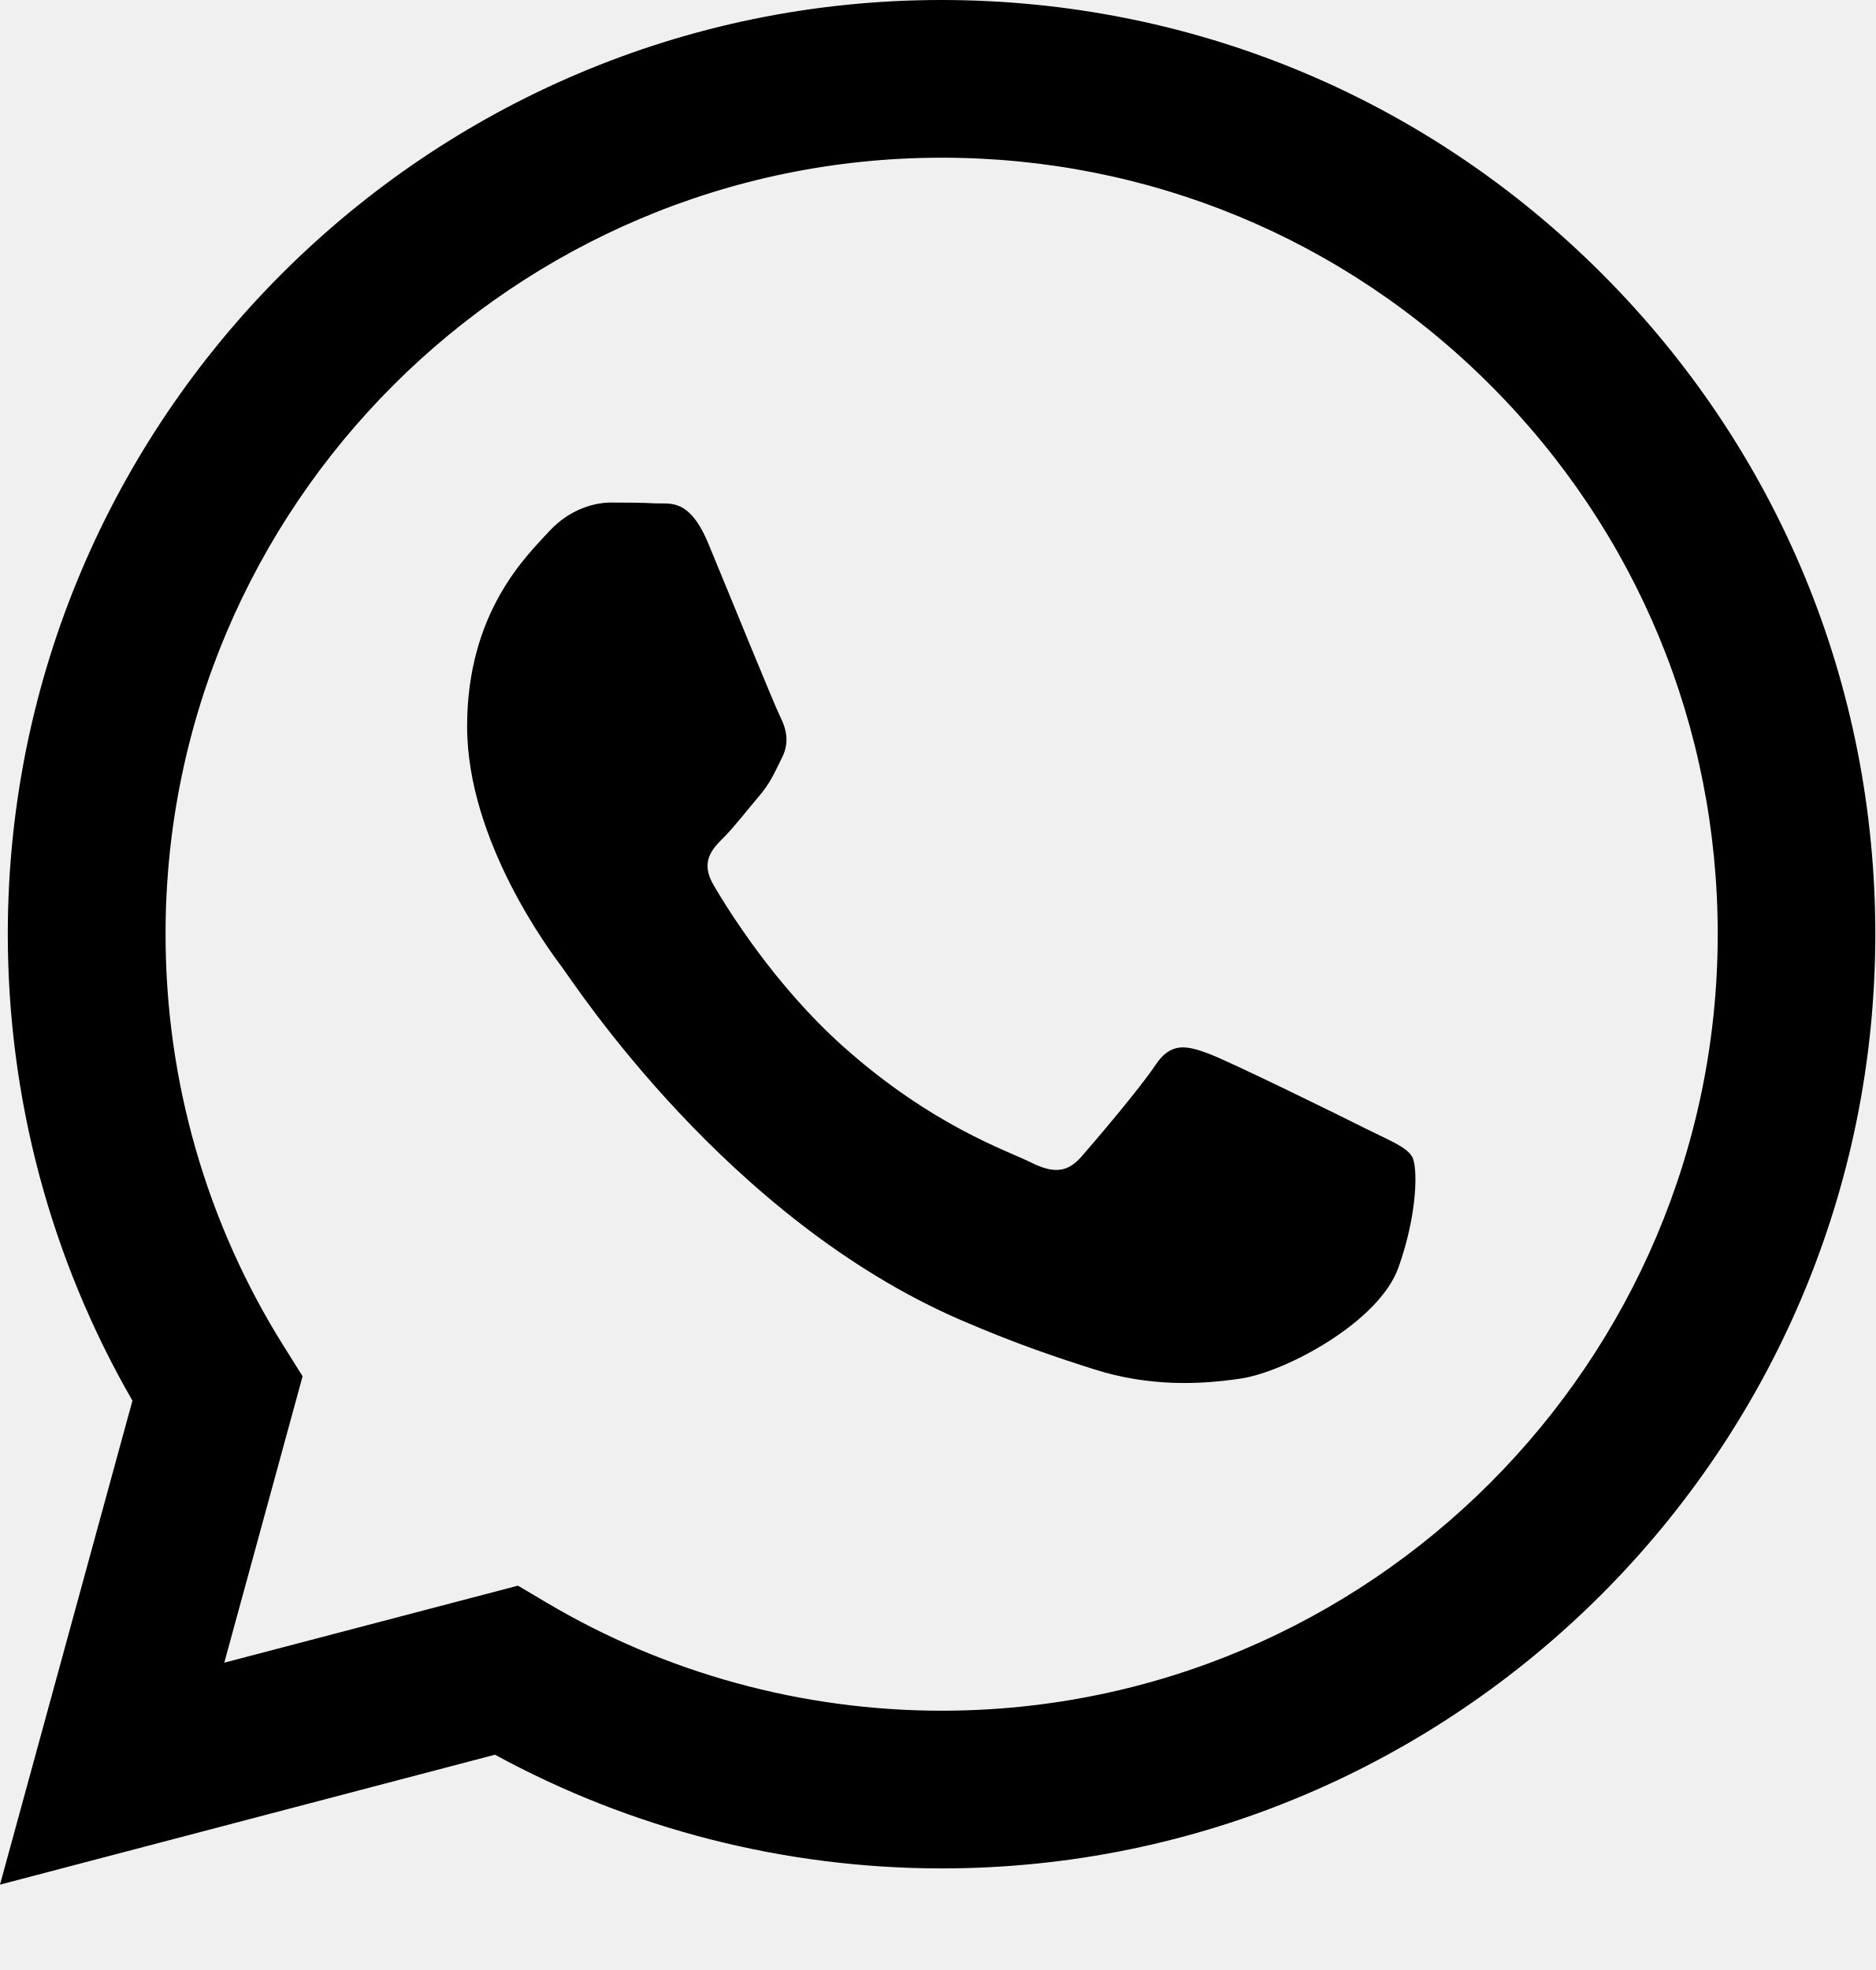
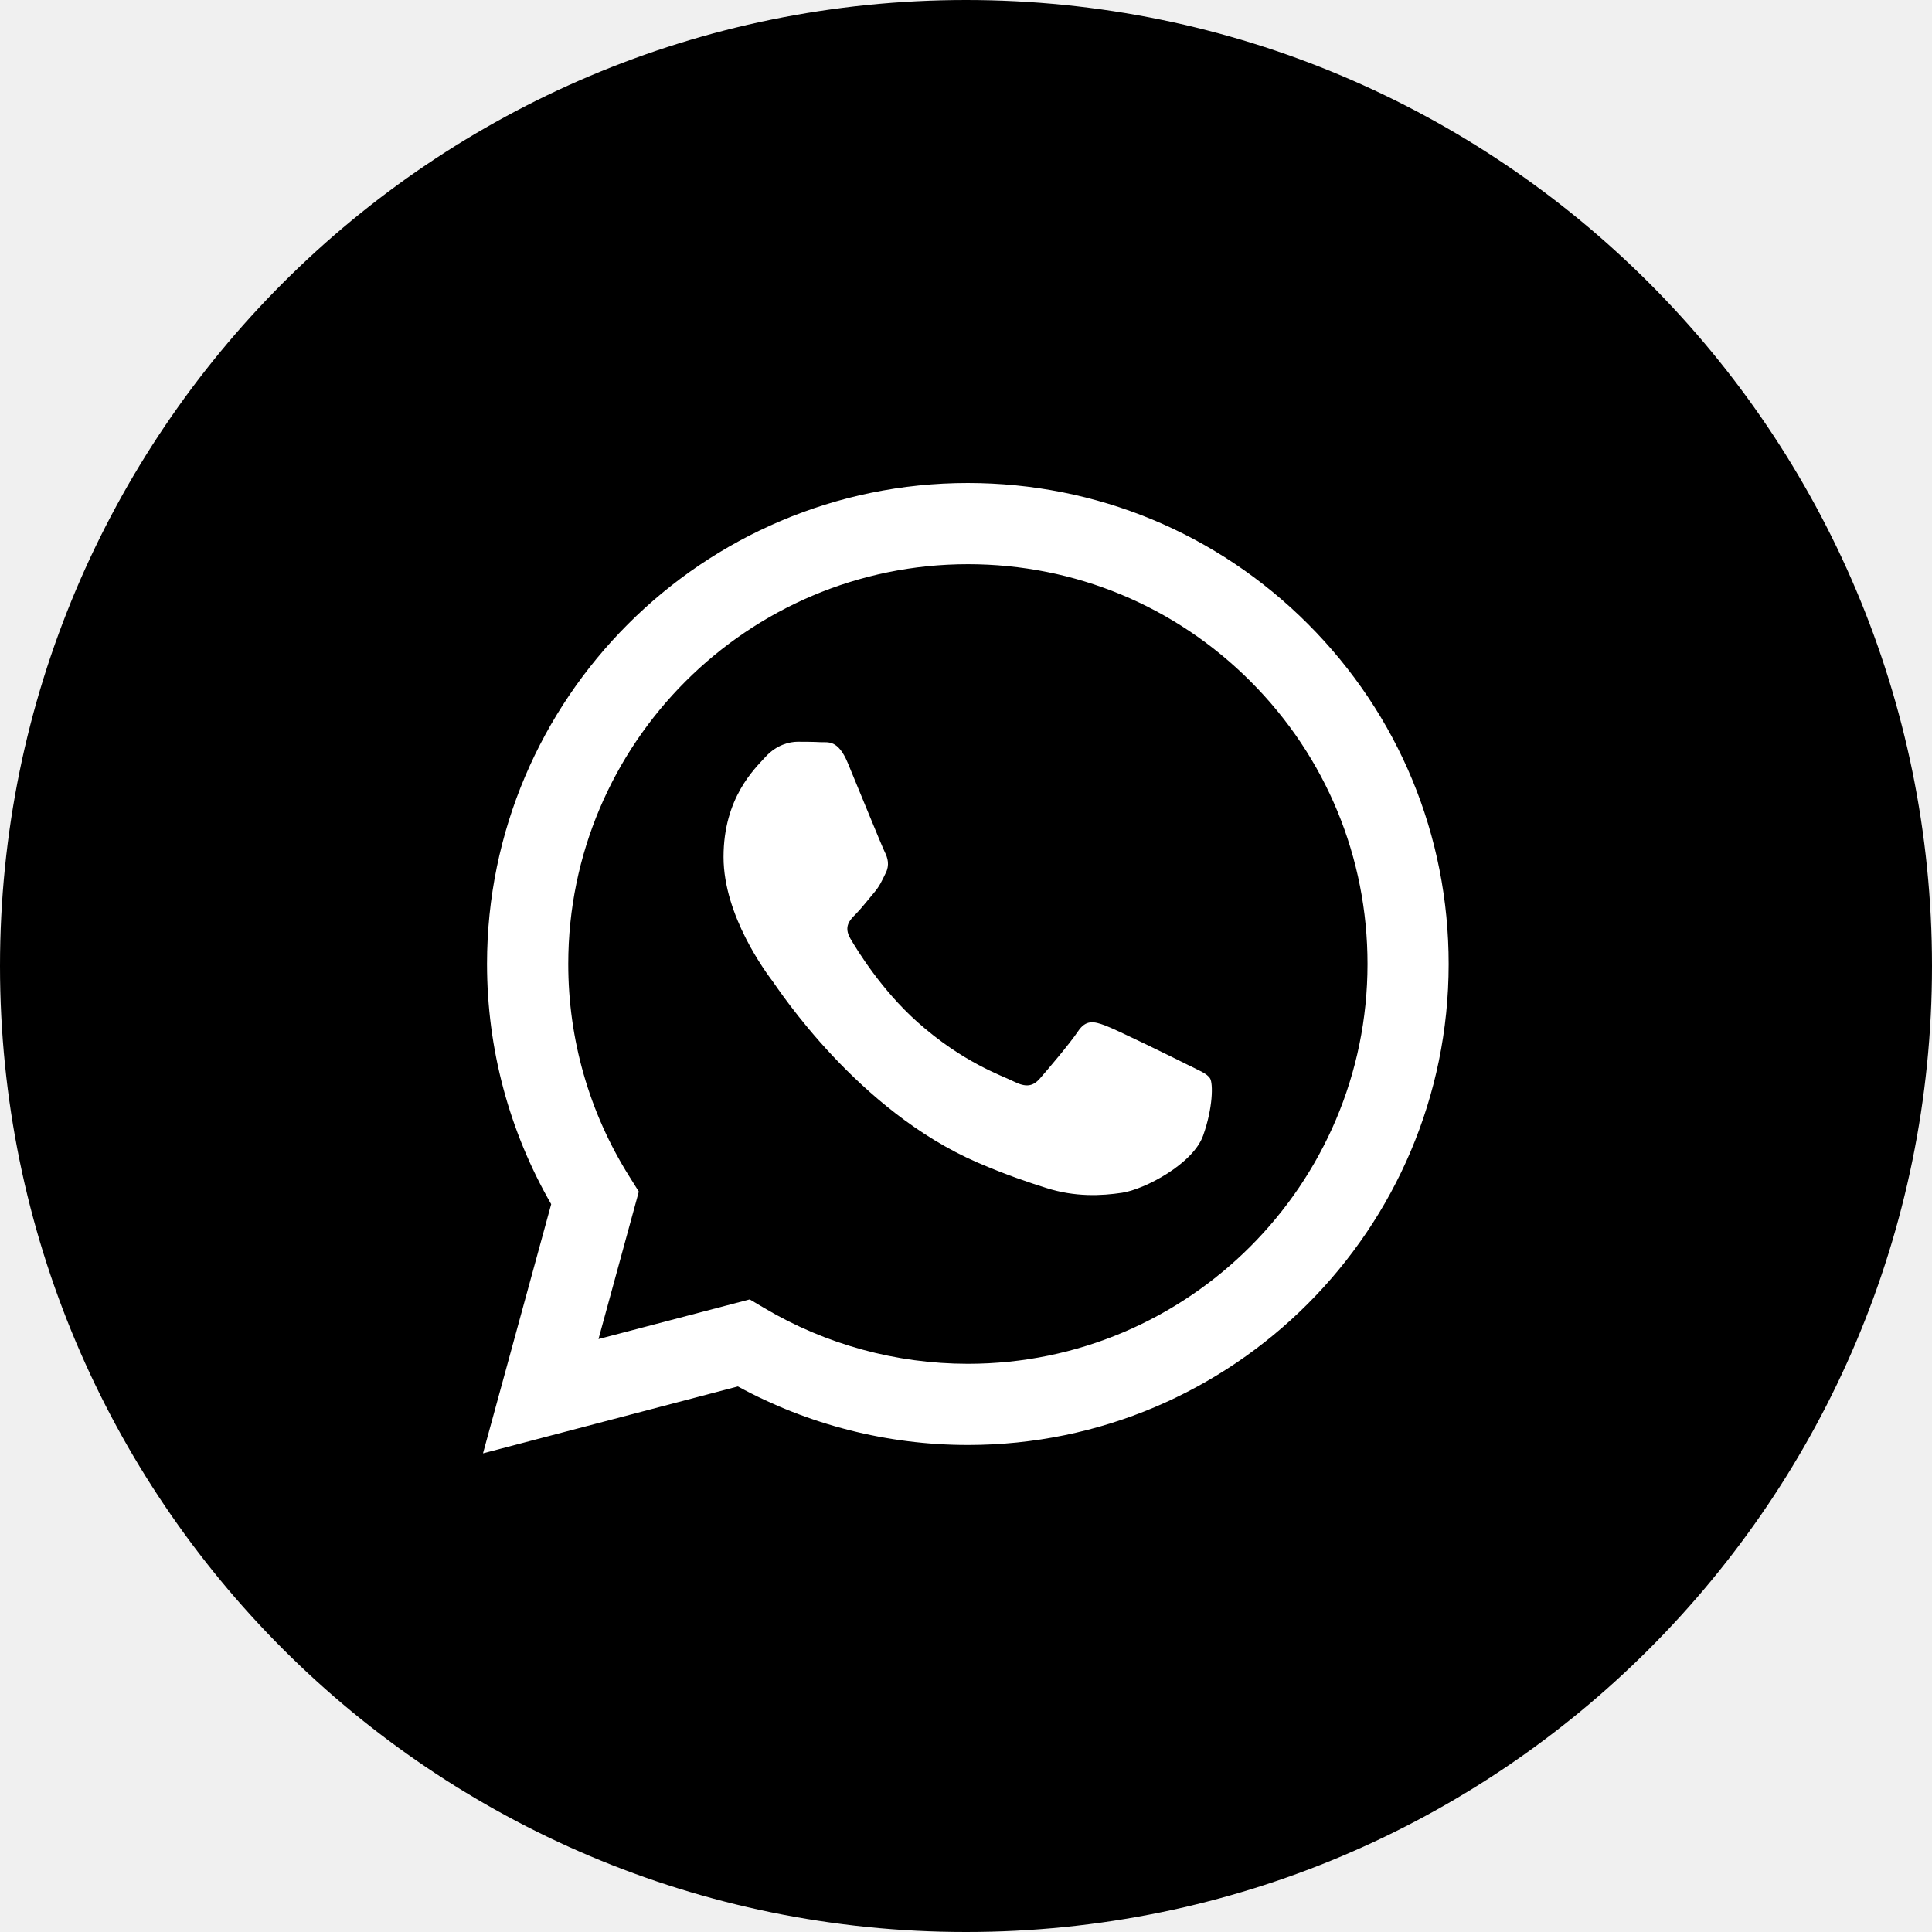
- <svg xmlns="http://www.w3.org/2000/svg" width="20" height="21" viewBox="0 0 20 21" fill="none">
-   <g id="WhatsApp">
-     <path id="Fill 1" fill-rule="evenodd" clip-rule="evenodd" d="M14.577 12.039C14.329 11.914 13.106 11.312 12.878 11.229C12.65 11.146 12.484 11.105 12.318 11.354C12.152 11.603 11.676 12.163 11.53 12.329C11.385 12.495 11.24 12.516 10.992 12.392C10.743 12.267 9.941 12.004 8.991 11.157C8.252 10.497 7.753 9.683 7.607 9.434C7.462 9.185 7.592 9.05 7.717 8.926C7.828 8.815 7.965 8.636 8.09 8.49C8.214 8.345 8.255 8.241 8.338 8.075C8.421 7.909 8.38 7.764 8.318 7.64C8.255 7.515 7.758 6.291 7.551 5.793C7.349 5.308 7.144 5.373 6.991 5.366C6.846 5.358 6.68 5.357 6.514 5.357C6.349 5.357 6.079 5.419 5.851 5.668C5.623 5.917 4.98 6.519 4.98 7.743C4.98 8.968 5.872 10.15 5.996 10.316C6.121 10.482 7.75 12.995 10.245 14.072C10.839 14.329 11.302 14.482 11.663 14.596C12.259 14.786 12.802 14.759 13.23 14.695C13.708 14.623 14.702 14.093 14.909 13.512C15.116 12.931 15.116 12.433 15.054 12.329C14.992 12.226 14.826 12.163 14.577 12.039ZM10.039 18.236H10.036C8.551 18.235 7.095 17.836 5.824 17.082L5.522 16.903L2.391 17.724L3.226 14.671L3.03 14.358C2.201 13.041 1.764 11.518 1.765 9.955C1.766 5.393 5.478 1.681 10.042 1.681C12.252 1.682 14.33 2.544 15.892 4.108C17.454 5.672 18.314 7.751 18.313 9.961C18.311 14.524 14.599 18.236 10.039 18.236ZM17.08 2.919C15.201 1.038 12.701 0.001 10.038 1.14441e-05C4.551 1.14441e-05 0.086 4.465 0.083 9.954C0.083 11.709 0.541 13.421 1.412 14.931L0 20.09L5.277 18.705C6.731 19.498 8.368 19.916 10.034 19.917H10.039H10.039C15.525 19.917 19.991 15.451 19.993 9.962C19.994 7.302 18.96 4.801 17.08 2.919Z" fill="black" />
-   </g>
+ <svg xmlns="http://www.w3.org/2000/svg" width="40" height="40" viewBox="0 0 40 40" fill="none">
+   <circle cx="20" cy="20" r="20" fill="black" />
+   <path fill-rule="evenodd" clip-rule="evenodd" d="M24.577 22.039C24.329 21.914 23.106 21.312 22.878 21.23C22.65 21.146 22.484 21.105 22.318 21.354C22.152 21.603 21.676 22.163 21.53 22.329C21.385 22.495 21.24 22.516 20.991 22.392C20.743 22.267 19.941 22.004 18.991 21.157C18.252 20.497 17.753 19.683 17.607 19.434C17.462 19.185 17.592 19.05 17.717 18.926C17.828 18.815 17.965 18.636 18.09 18.49C18.214 18.345 18.256 18.241 18.338 18.075C18.421 17.909 18.38 17.764 18.318 17.64C18.256 17.515 17.758 16.291 17.551 15.793C17.349 15.308 17.144 15.373 16.991 15.366C16.846 15.358 16.68 15.357 16.514 15.357C16.349 15.357 16.079 15.419 15.851 15.668C15.623 15.917 14.98 16.519 14.98 17.743C14.98 18.968 15.872 20.15 15.996 20.316C16.12 20.482 17.75 22.995 20.245 24.072C20.839 24.328 21.302 24.482 21.663 24.596C22.259 24.786 22.802 24.759 23.23 24.695C23.708 24.623 24.702 24.093 24.909 23.512C25.116 22.931 25.116 22.433 25.054 22.329C24.992 22.226 24.826 22.163 24.577 22.039ZM20.039 28.236H20.036C18.551 28.235 17.095 27.836 15.824 27.082L15.522 26.903L12.391 27.724L13.226 24.671L13.03 24.358C12.201 23.041 11.764 21.518 11.765 19.955C11.767 15.393 15.478 11.681 20.042 11.681C22.252 11.682 24.33 12.544 25.892 14.108C27.454 15.672 28.314 17.751 28.313 19.961C28.311 24.524 24.599 28.236 20.039 28.236ZM27.08 12.919C25.201 11.038 22.701 10.001 20.038 10C14.551 10 10.086 14.466 10.083 19.954C10.083 21.709 10.541 23.421 11.412 24.931L10 30.09L15.277 28.705C16.731 29.498 18.368 29.916 20.035 29.917H20.038H20.039C25.525 29.917 29.991 25.451 29.993 19.962C29.994 17.302 28.96 14.801 27.08 12.919Z" fill="white" />
</svg>
